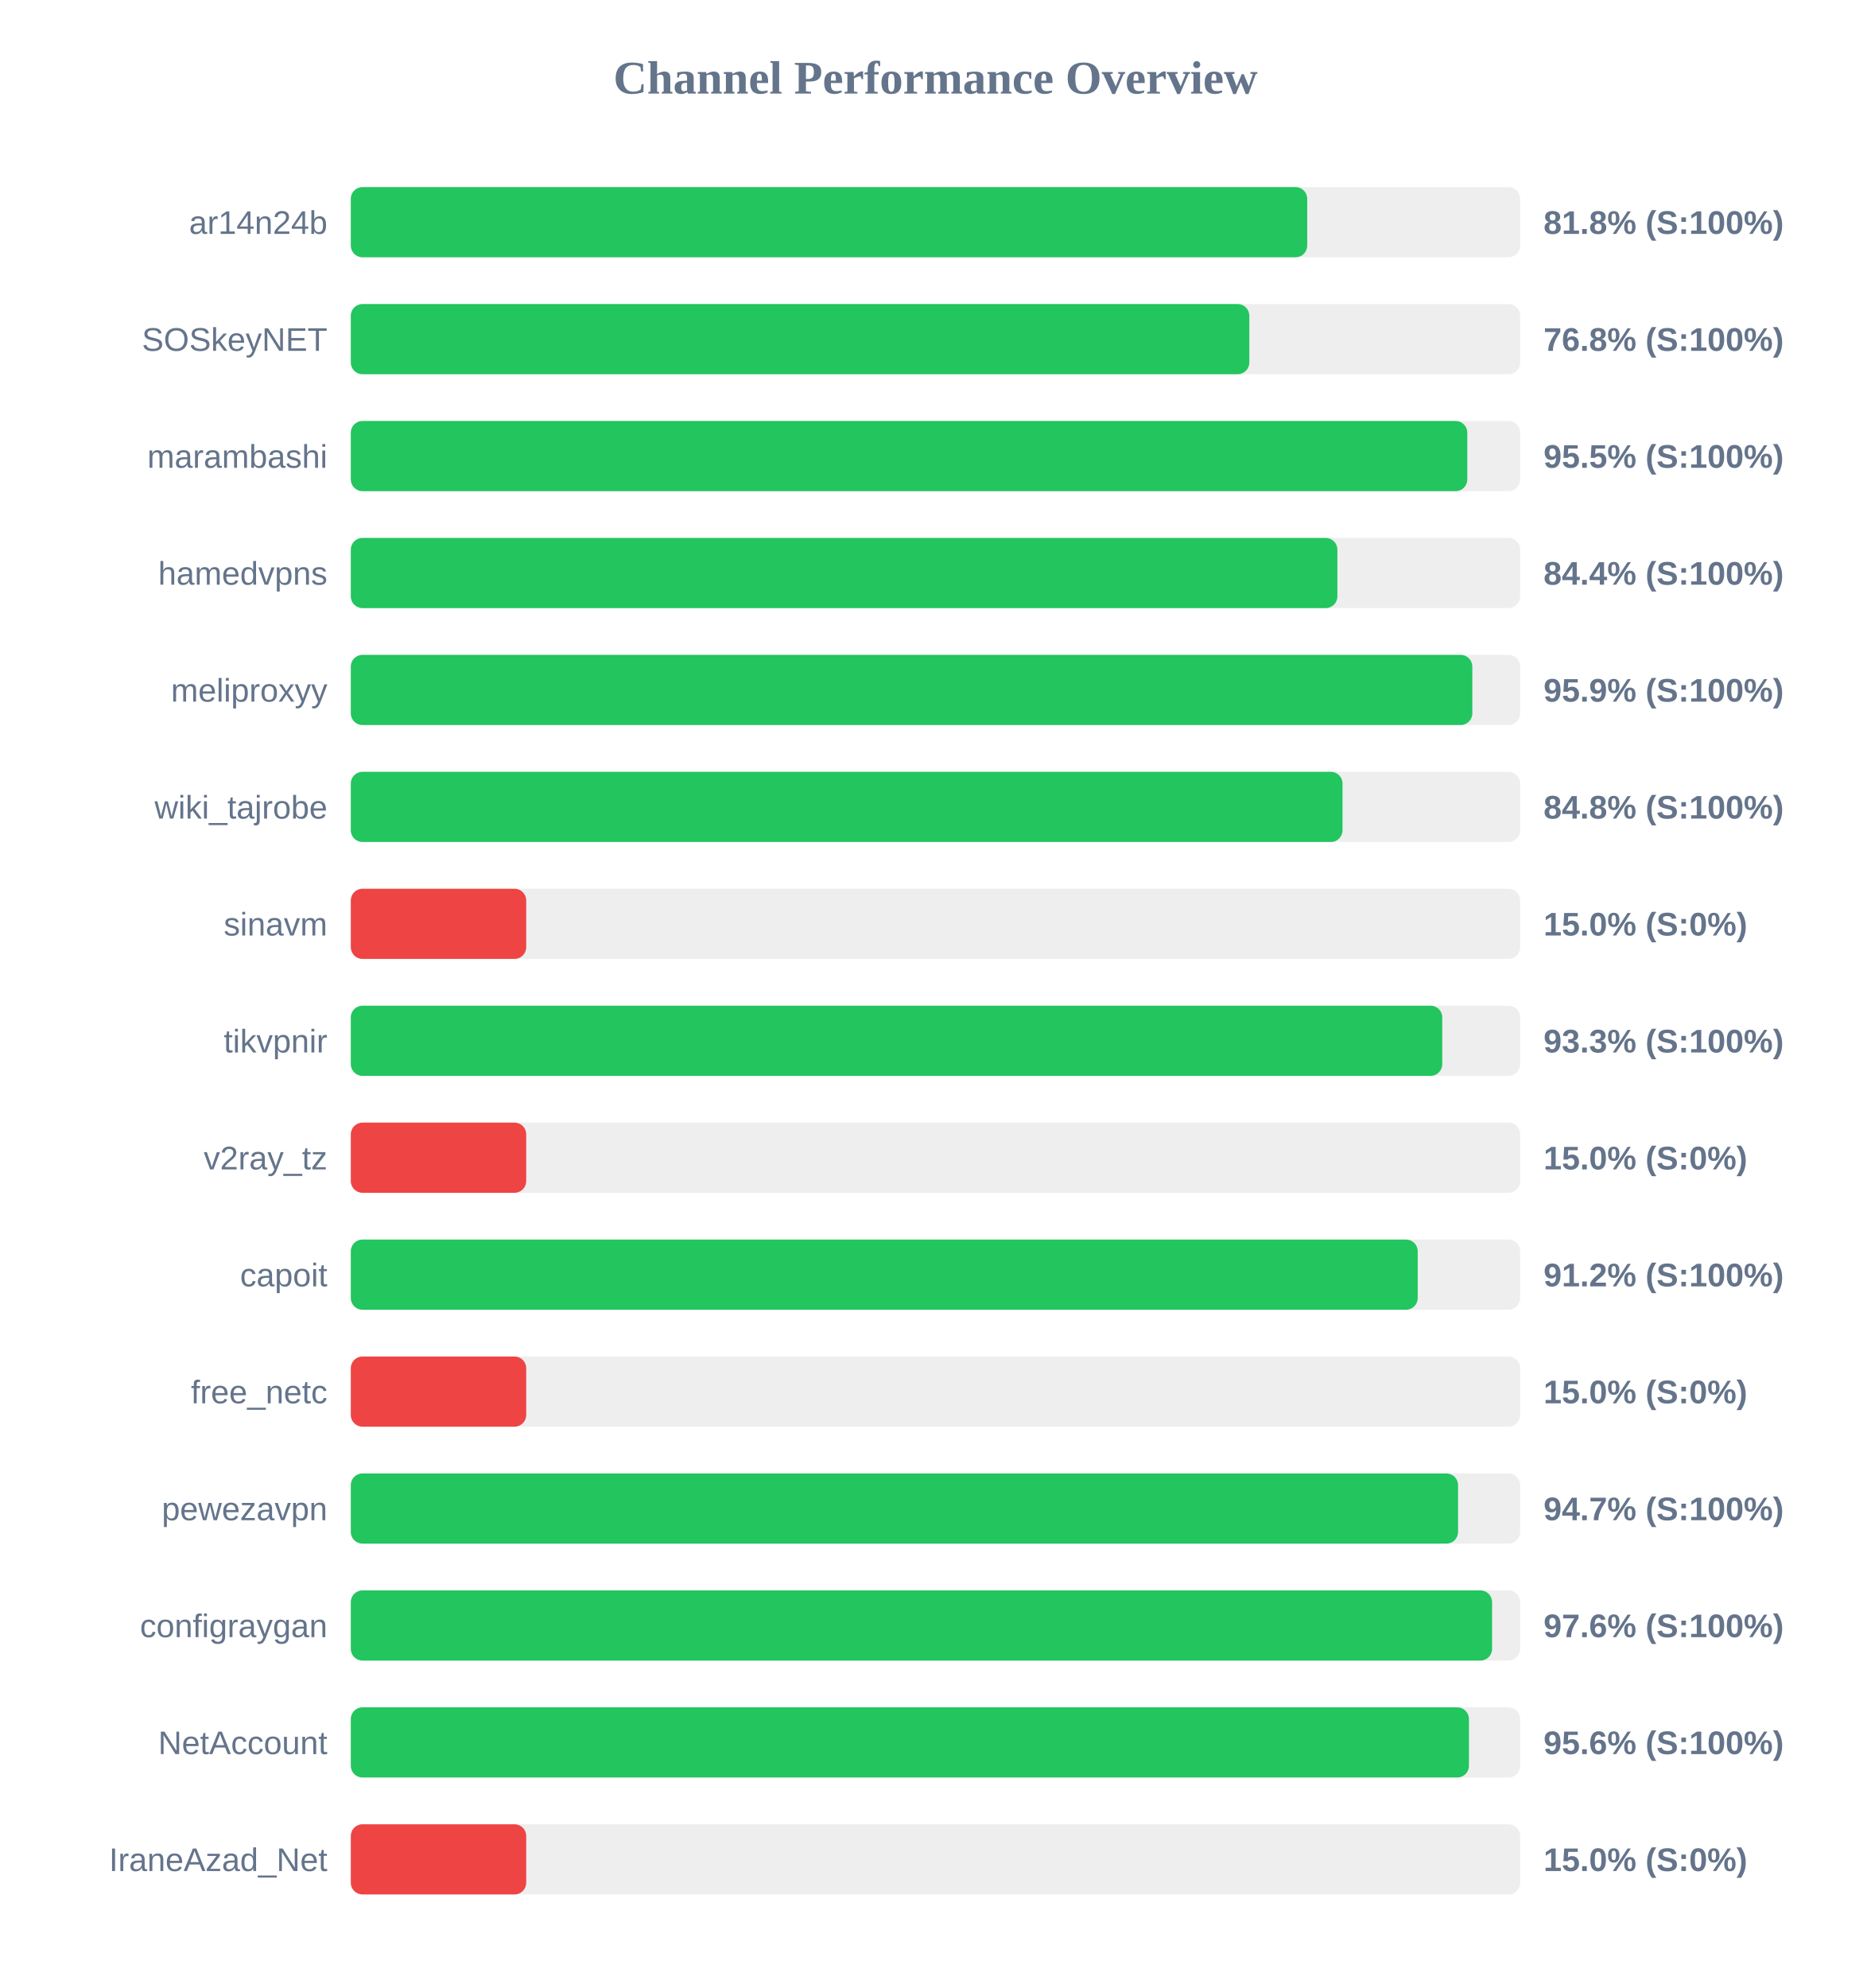
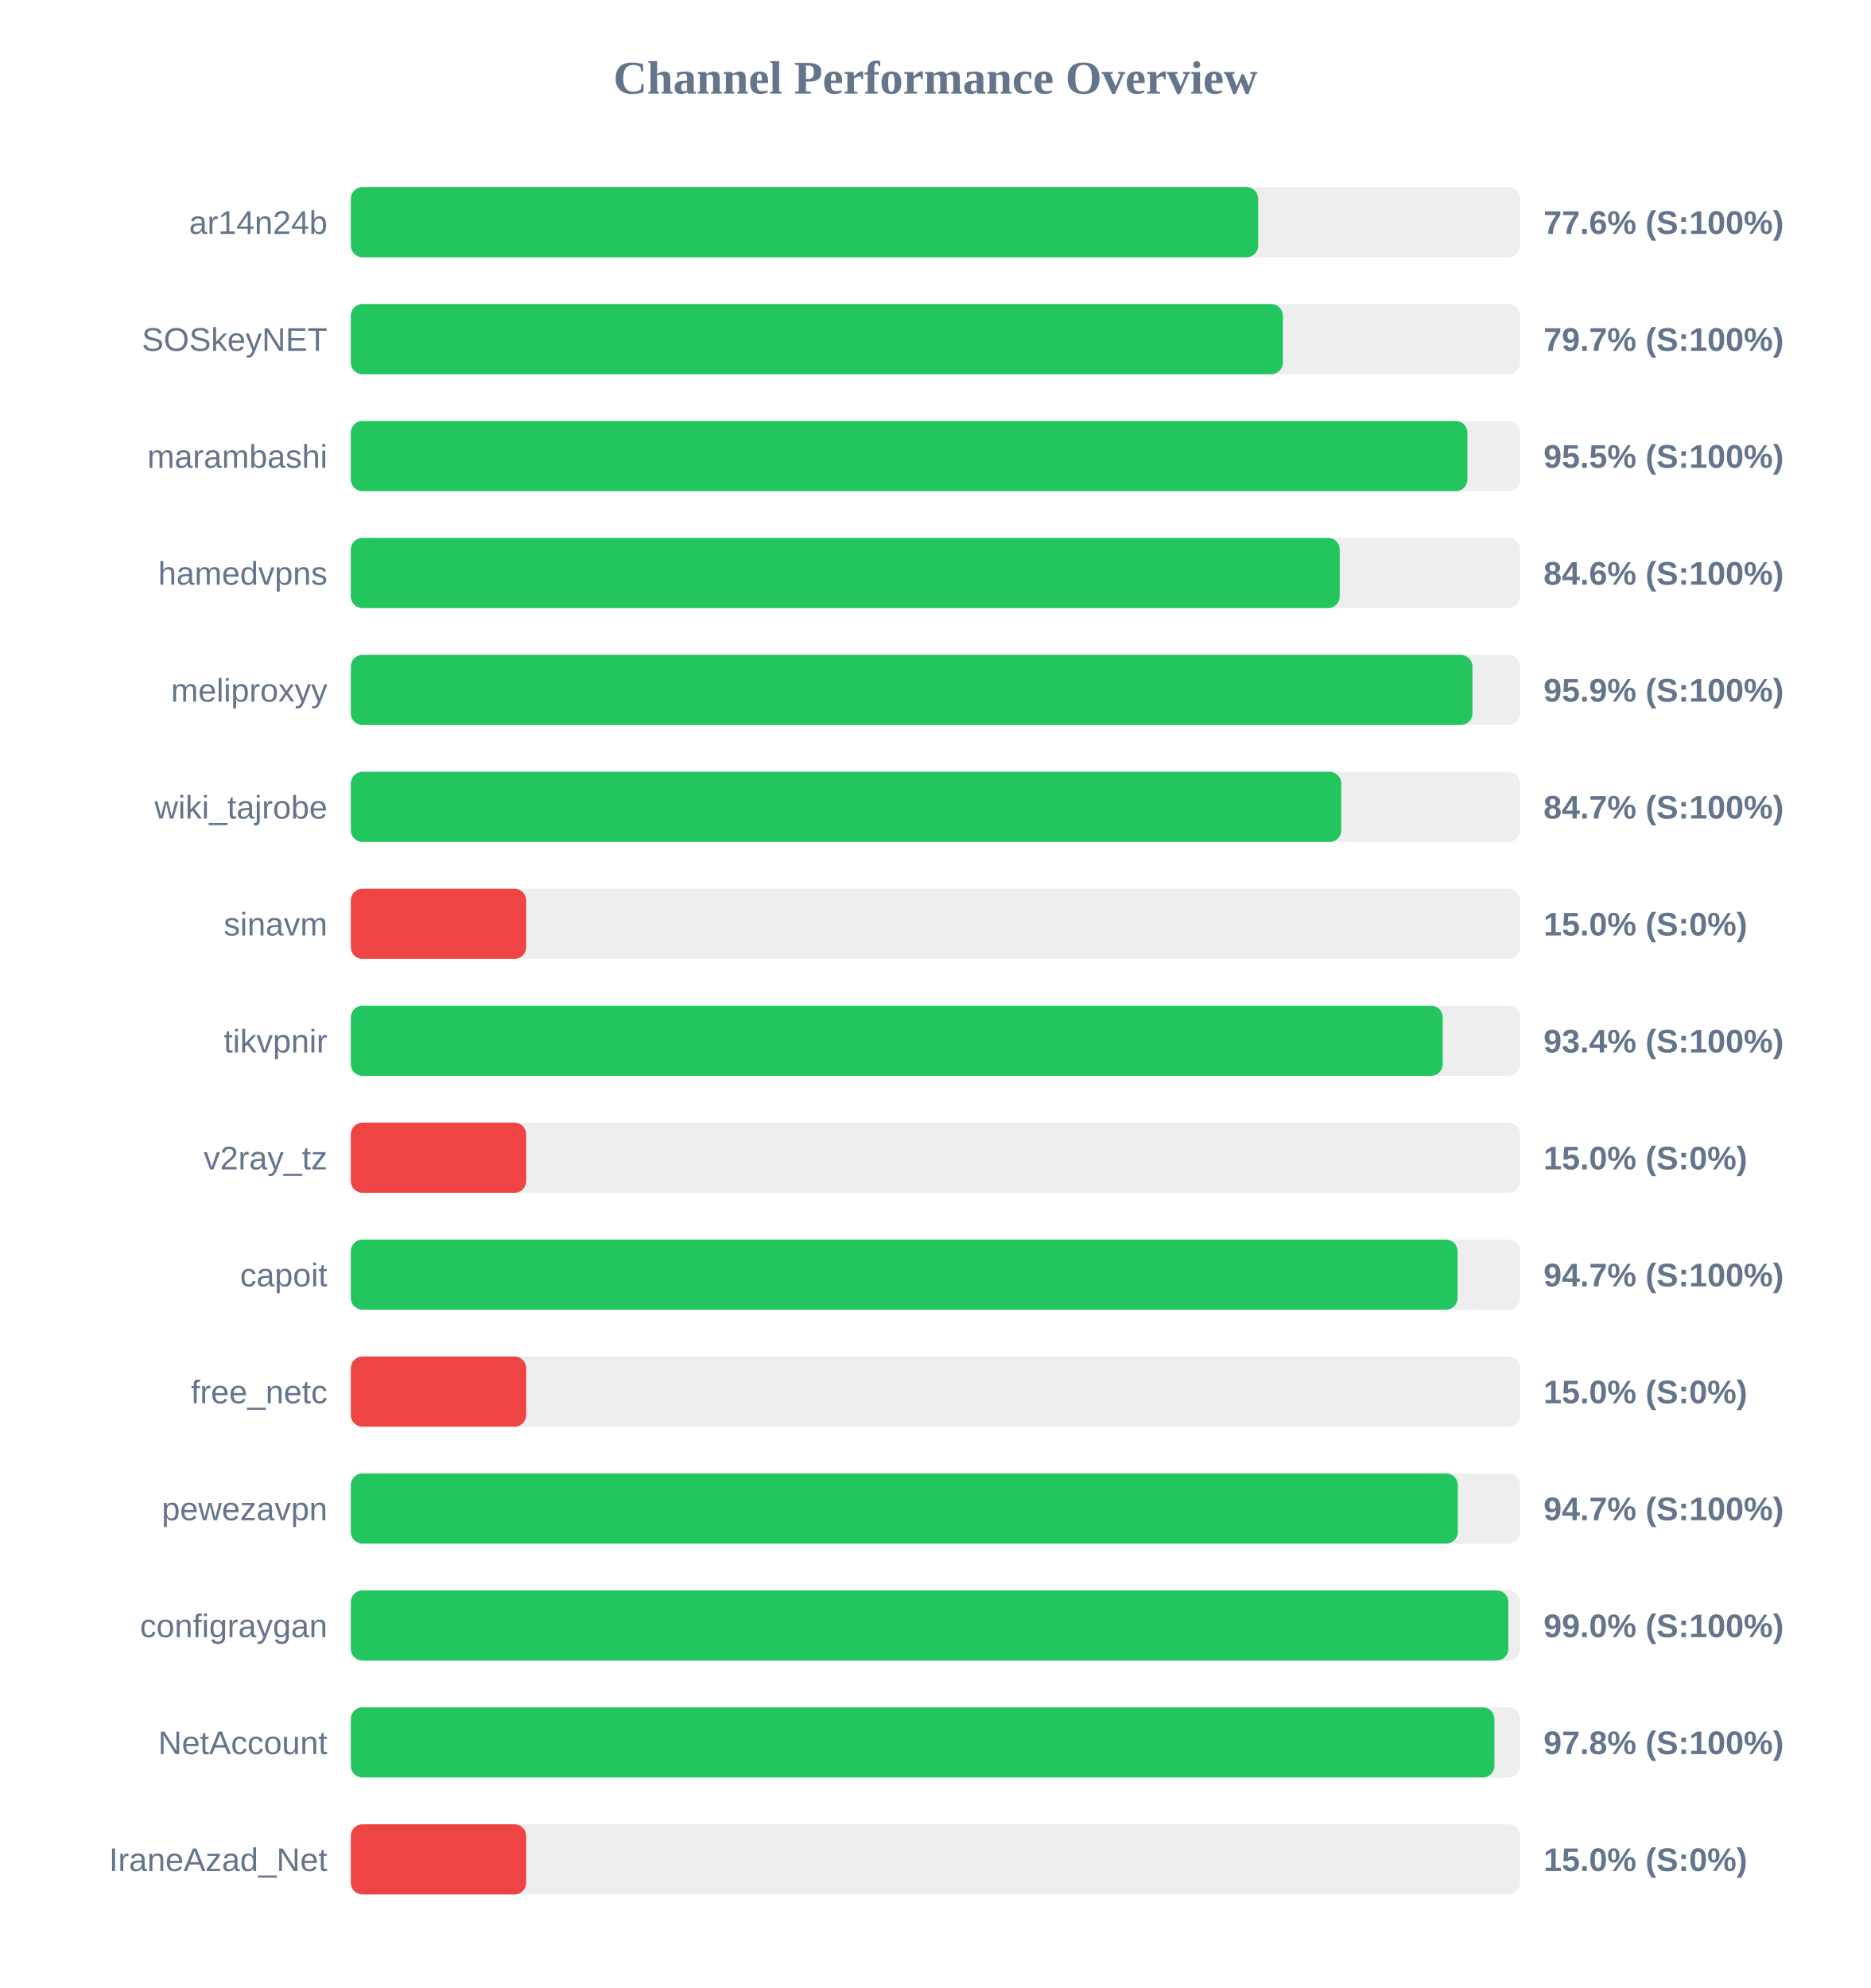
<svg xmlns="http://www.w3.org/2000/svg" width="800" height="850" version="1.1">
  <style>
        .row { font: 14px Arial; fill: #64748b; }
        .score { font: bold 14px Arial; fill: #64748b; }
    </style>
  <text x="400" y="40" text-anchor="middle" font-size="20px" font-weight="bold" fill="#64748b">Channel Performance Overview</text>
  <rect x="150" y="80" width="500" height="30" fill="#eee" rx="5" />
-   <rect x="150" y="80" width="408.95" height="30" fill="#22c55e" rx="5" />
+   <rect x="150" y="80" width="388.0" height="30" fill="#22c55e" rx="5" />
  <text x="140" y="100" text-anchor="end" class="row">ar14n24b</text>
-   <text x="660" y="100" text-anchor="start" class="score">81.8% (S:100%)</text>
+   <text x="660" y="100" text-anchor="start" class="score">77.6% (S:100%)</text>
  <rect x="150" y="130" width="500" height="30" fill="#eee" rx="5" />
-   <rect x="150" y="130" width="384.2" height="30" fill="#22c55e" rx="5" />
+   <rect x="150" y="130" width="398.55" height="30" fill="#22c55e" rx="5" />
  <text x="140" y="150" text-anchor="end" class="row">SOSkeyNET</text>
-   <text x="660" y="150" text-anchor="start" class="score">76.8% (S:100%)</text>
+   <text x="660" y="150" text-anchor="start" class="score">79.7% (S:100%)</text>
  <rect x="150" y="180" width="500" height="30" fill="#eee" rx="5" />
-   <rect x="150" y="180" width="477.4" height="30" fill="#22c55e" rx="5" />
+   <rect x="150" y="180" width="477.45" height="30" fill="#22c55e" rx="5" />
  <text x="140" y="200" text-anchor="end" class="row">marambashi</text>
  <text x="660" y="200" text-anchor="start" class="score">95.5% (S:100%)</text>
  <rect x="150" y="230" width="500" height="30" fill="#eee" rx="5" />
-   <rect x="150" y="230" width="421.85" height="30" fill="#22c55e" rx="5" />
+   <rect x="150" y="230" width="422.85" height="30" fill="#22c55e" rx="5" />
  <text x="140" y="250" text-anchor="end" class="row">hamedvpns</text>
-   <text x="660" y="250" text-anchor="start" class="score">84.4% (S:100%)</text>
+   <text x="660" y="250" text-anchor="start" class="score">84.6% (S:100%)</text>
  <rect x="150" y="280" width="500" height="30" fill="#eee" rx="5" />
-   <rect x="150" y="280" width="479.55" height="30" fill="#22c55e" rx="5" />
+   <rect x="150" y="280" width="479.6" height="30" fill="#22c55e" rx="5" />
  <text x="140" y="300" text-anchor="end" class="row">meliproxyy</text>
  <text x="660" y="300" text-anchor="start" class="score">95.9% (S:100%)</text>
  <rect x="150" y="330" width="500" height="30" fill="#eee" rx="5" />
-   <rect x="150" y="330" width="424.05" height="30" fill="#22c55e" rx="5" />
+   <rect x="150" y="330" width="423.5" height="30" fill="#22c55e" rx="5" />
  <text x="140" y="350" text-anchor="end" class="row">wiki_tajrobe</text>
-   <text x="660" y="350" text-anchor="start" class="score">84.8% (S:100%)</text>
+   <text x="660" y="350" text-anchor="start" class="score">84.7% (S:100%)</text>
  <rect x="150" y="380" width="500" height="30" fill="#eee" rx="5" />
  <rect x="150" y="380" width="75.0" height="30" fill="#ef4444" rx="5" />
  <text x="140" y="400" text-anchor="end" class="row">sinavm</text>
  <text x="660" y="400" text-anchor="start" class="score">15.0% (S:0%)</text>
  <rect x="150" y="430" width="500" height="30" fill="#eee" rx="5" />
-   <rect x="150" y="430" width="466.7" height="30" fill="#22c55e" rx="5" />
+   <rect x="150" y="430" width="466.9" height="30" fill="#22c55e" rx="5" />
  <text x="140" y="450" text-anchor="end" class="row">tikvpnir</text>
-   <text x="660" y="450" text-anchor="start" class="score">93.3% (S:100%)</text>
+   <text x="660" y="450" text-anchor="start" class="score">93.4% (S:100%)</text>
  <rect x="150" y="480" width="500" height="30" fill="#eee" rx="5" />
  <rect x="150" y="480" width="75.0" height="30" fill="#ef4444" rx="5" />
  <text x="140" y="500" text-anchor="end" class="row">v2ray_tz</text>
  <text x="660" y="500" text-anchor="start" class="score">15.0% (S:0%)</text>
  <rect x="150" y="530" width="500" height="30" fill="#eee" rx="5" />
-   <rect x="150" y="530" width="456.2" height="30" fill="#22c55e" rx="5" />
+   <rect x="150" y="530" width="473.25" height="30" fill="#22c55e" rx="5" />
  <text x="140" y="550" text-anchor="end" class="row">capoit</text>
-   <text x="660" y="550" text-anchor="start" class="score">91.2% (S:100%)</text>
+   <text x="660" y="550" text-anchor="start" class="score">94.7% (S:100%)</text>
  <rect x="150" y="580" width="500" height="30" fill="#eee" rx="5" />
  <rect x="150" y="580" width="75.0" height="30" fill="#ef4444" rx="5" />
  <text x="140" y="600" text-anchor="end" class="row">free_netc</text>
  <text x="660" y="600" text-anchor="start" class="score">15.0% (S:0%)</text>
  <rect x="150" y="630" width="500" height="30" fill="#eee" rx="5" />
-   <rect x="150" y="630" width="473.45" height="30" fill="#22c55e" rx="5" />
+   <rect x="150" y="630" width="473.35" height="30" fill="#22c55e" rx="5" />
  <text x="140" y="650" text-anchor="end" class="row">pewezavpn</text>
  <text x="660" y="650" text-anchor="start" class="score">94.7% (S:100%)</text>
  <rect x="150" y="680" width="500" height="30" fill="#eee" rx="5" />
-   <rect x="150" y="680" width="488.0" height="30" fill="#22c55e" rx="5" />
+   <rect x="150" y="680" width="494.95" height="30" fill="#22c55e" rx="5" />
  <text x="140" y="700" text-anchor="end" class="row">configraygan</text>
-   <text x="660" y="700" text-anchor="start" class="score">97.6% (S:100%)</text>
+   <text x="660" y="700" text-anchor="start" class="score">99.0% (S:100%)</text>
  <rect x="150" y="730" width="500" height="30" fill="#eee" rx="5" />
-   <rect x="150" y="730" width="478.1" height="30" fill="#22c55e" rx="5" />
+   <rect x="150" y="730" width="489.0" height="30" fill="#22c55e" rx="5" />
  <text x="140" y="750" text-anchor="end" class="row">NetAccount</text>
-   <text x="660" y="750" text-anchor="start" class="score">95.6% (S:100%)</text>
+   <text x="660" y="750" text-anchor="start" class="score">97.8% (S:100%)</text>
  <rect x="150" y="780" width="500" height="30" fill="#eee" rx="5" />
  <rect x="150" y="780" width="75.0" height="30" fill="#ef4444" rx="5" />
  <text x="140" y="800" text-anchor="end" class="row">IraneAzad_Net</text>
  <text x="660" y="800" text-anchor="start" class="score">15.0% (S:0%)</text>
</svg>
